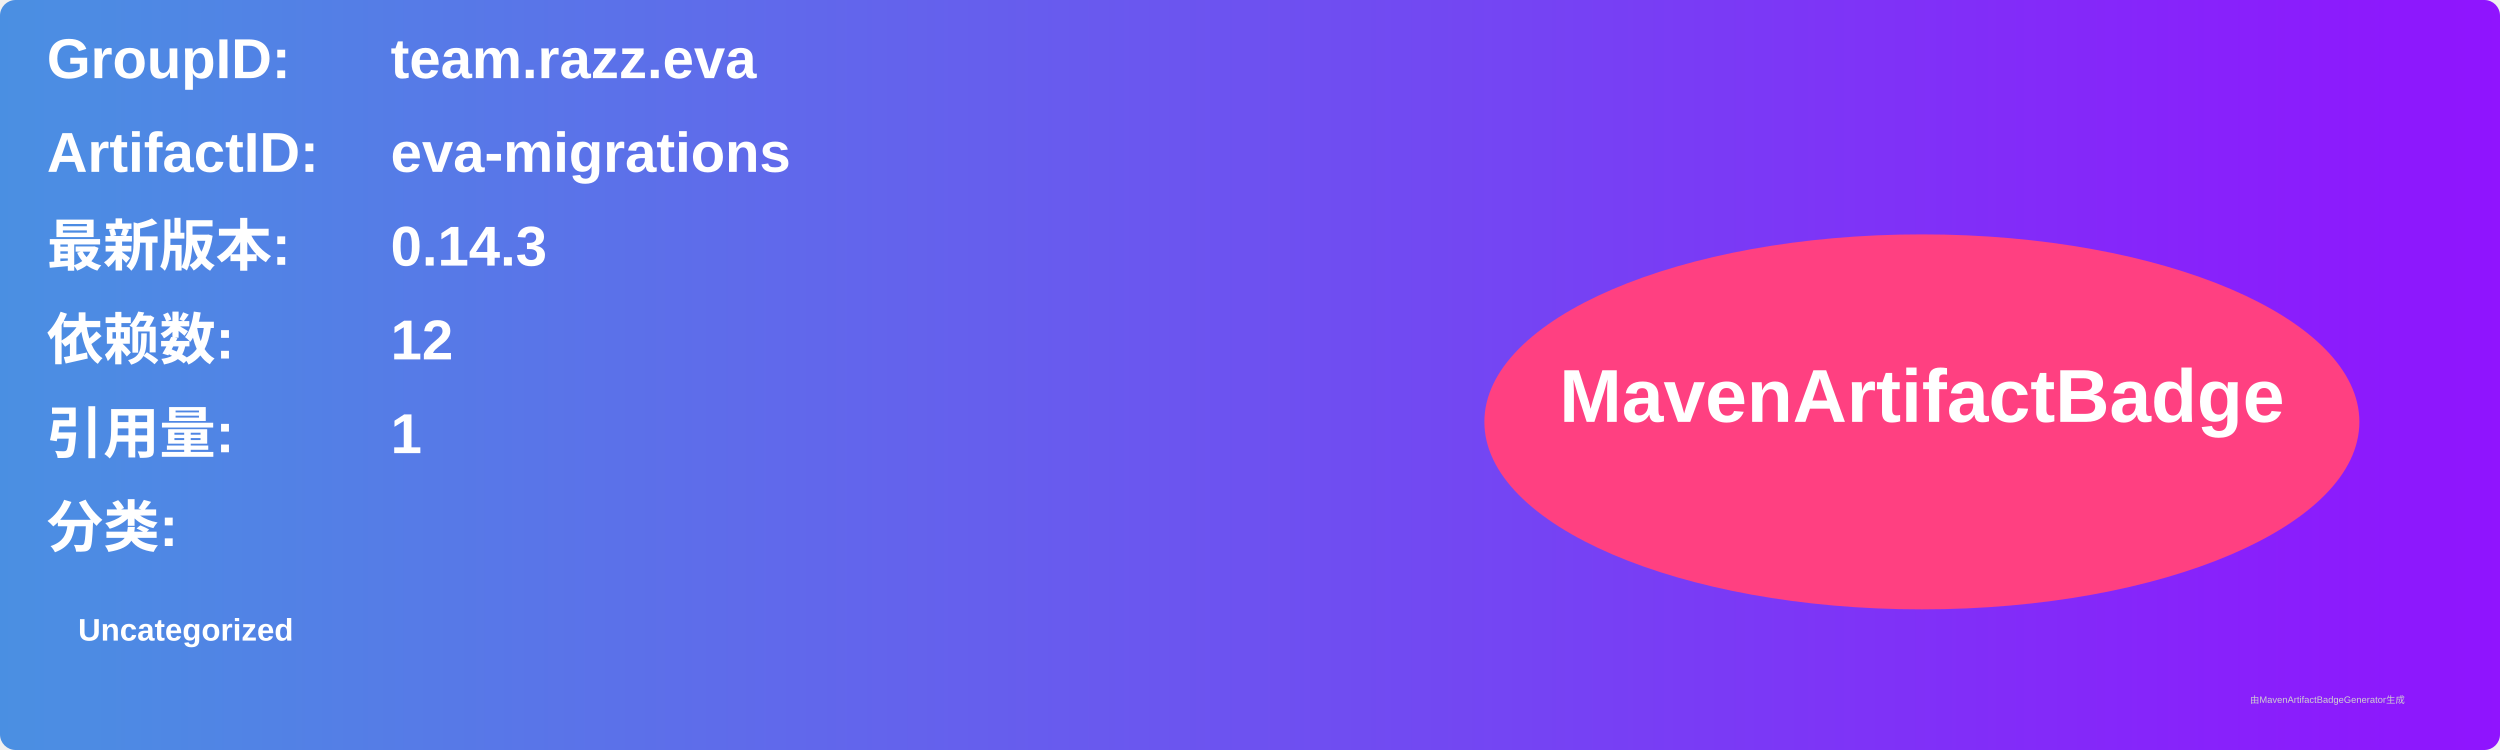
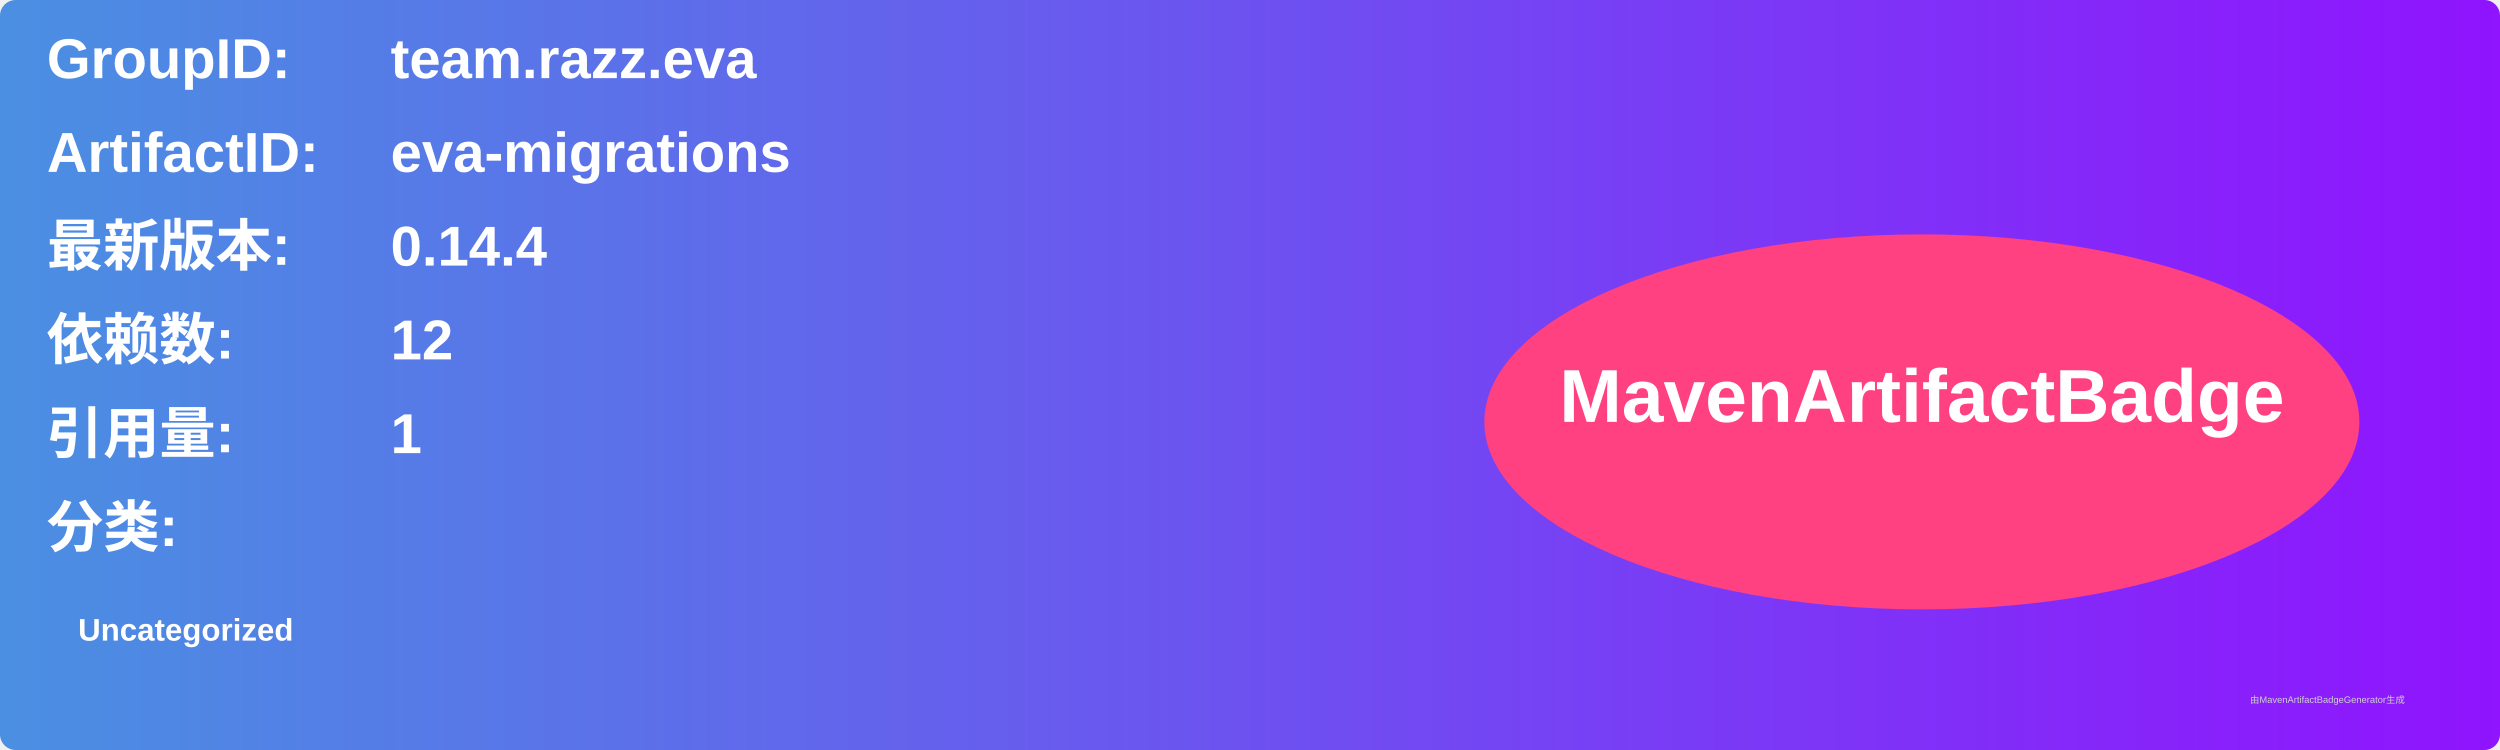
<svg xmlns="http://www.w3.org/2000/svg" width="800" height="240" viewBox="0 0 800 240">
  <linearGradient id="grad" x1="0%" y1="0%" x2="100%" y2="0%">
    <stop offset="0%" stop-color="#4a90e2" />
    <stop offset="100%" stop-color="#9013fe" />
  </linearGradient>
  <rect width="100%" height="100%" rx="5" ry="5" fill="url(#grad)" />
  <g transform="translate(15, 15)">
    <text x="0" y="10" font-family="Arial" font-size="18" fill="white" font-weight="bold" width="260">GroupID:</text>
    <text x="110" y="10" font-family="Arial" font-size="18" fill="white" font-weight="bold" width="460">team.razz.eva</text>
    <text x="0" y="40" font-family="Arial" font-size="18" fill="white" font-weight="bold" width="260">ArtifactID:</text>
    <text x="110" y="40" font-family="Arial" font-size="18" fill="white" font-weight="bold" width="460">eva-migrations</text>
    <text x="0" y="70" font-family="Arial" font-size="18" fill="white" font-weight="bold">最新版本:</text>
    <text x="110" y="70" font-family="Arial" font-size="18" fill="white" font-weight="bold">
-       <tspan font-weight="bold">0.14.3</tspan>
+       <tspan font-weight="bold">0.14.4</tspan>
    </text>
    <text x="0" y="100" font-family="Arial" font-size="18" fill="white" font-weight="bold">依赖数: </text>
    <text x="110" y="100" font-family="Arial" font-size="18" fill="white">
      <tspan font-weight="bold">12</tspan>
    </text>
    <text x="0" y="130" font-family="Arial" font-size="18" fill="white" font-weight="bold">引用量: </text>
    <text x="110" y="130" font-family="Arial" font-size="18" fill="white">
      <tspan font-weight="bold">1</tspan>
    </text>
    <text x="0" y="160" font-family="Arial" font-size="18" fill="white" font-weight="bold">分类:</text>
    <text x="10" y="190" font-family="Arial" font-size="10" fill="white">
      <tspan font-weight="bold">Uncategorized</tspan>
    </text>
    <ellipse cx="600" cy="120" rx="140" ry="60" fill="#ff4081" />
    <text x="600" y="120" text-anchor="middle" font-family="Arial" font-size="24" fill="white" font-weight="bold">MavenArtifactBadge</text>
  </g>
  <text x="720" y="225" font-family="Arial" font-size="3" fill="#d0d0d0">由MavenArtifactBadgeGenerator生成</text>
</svg>
